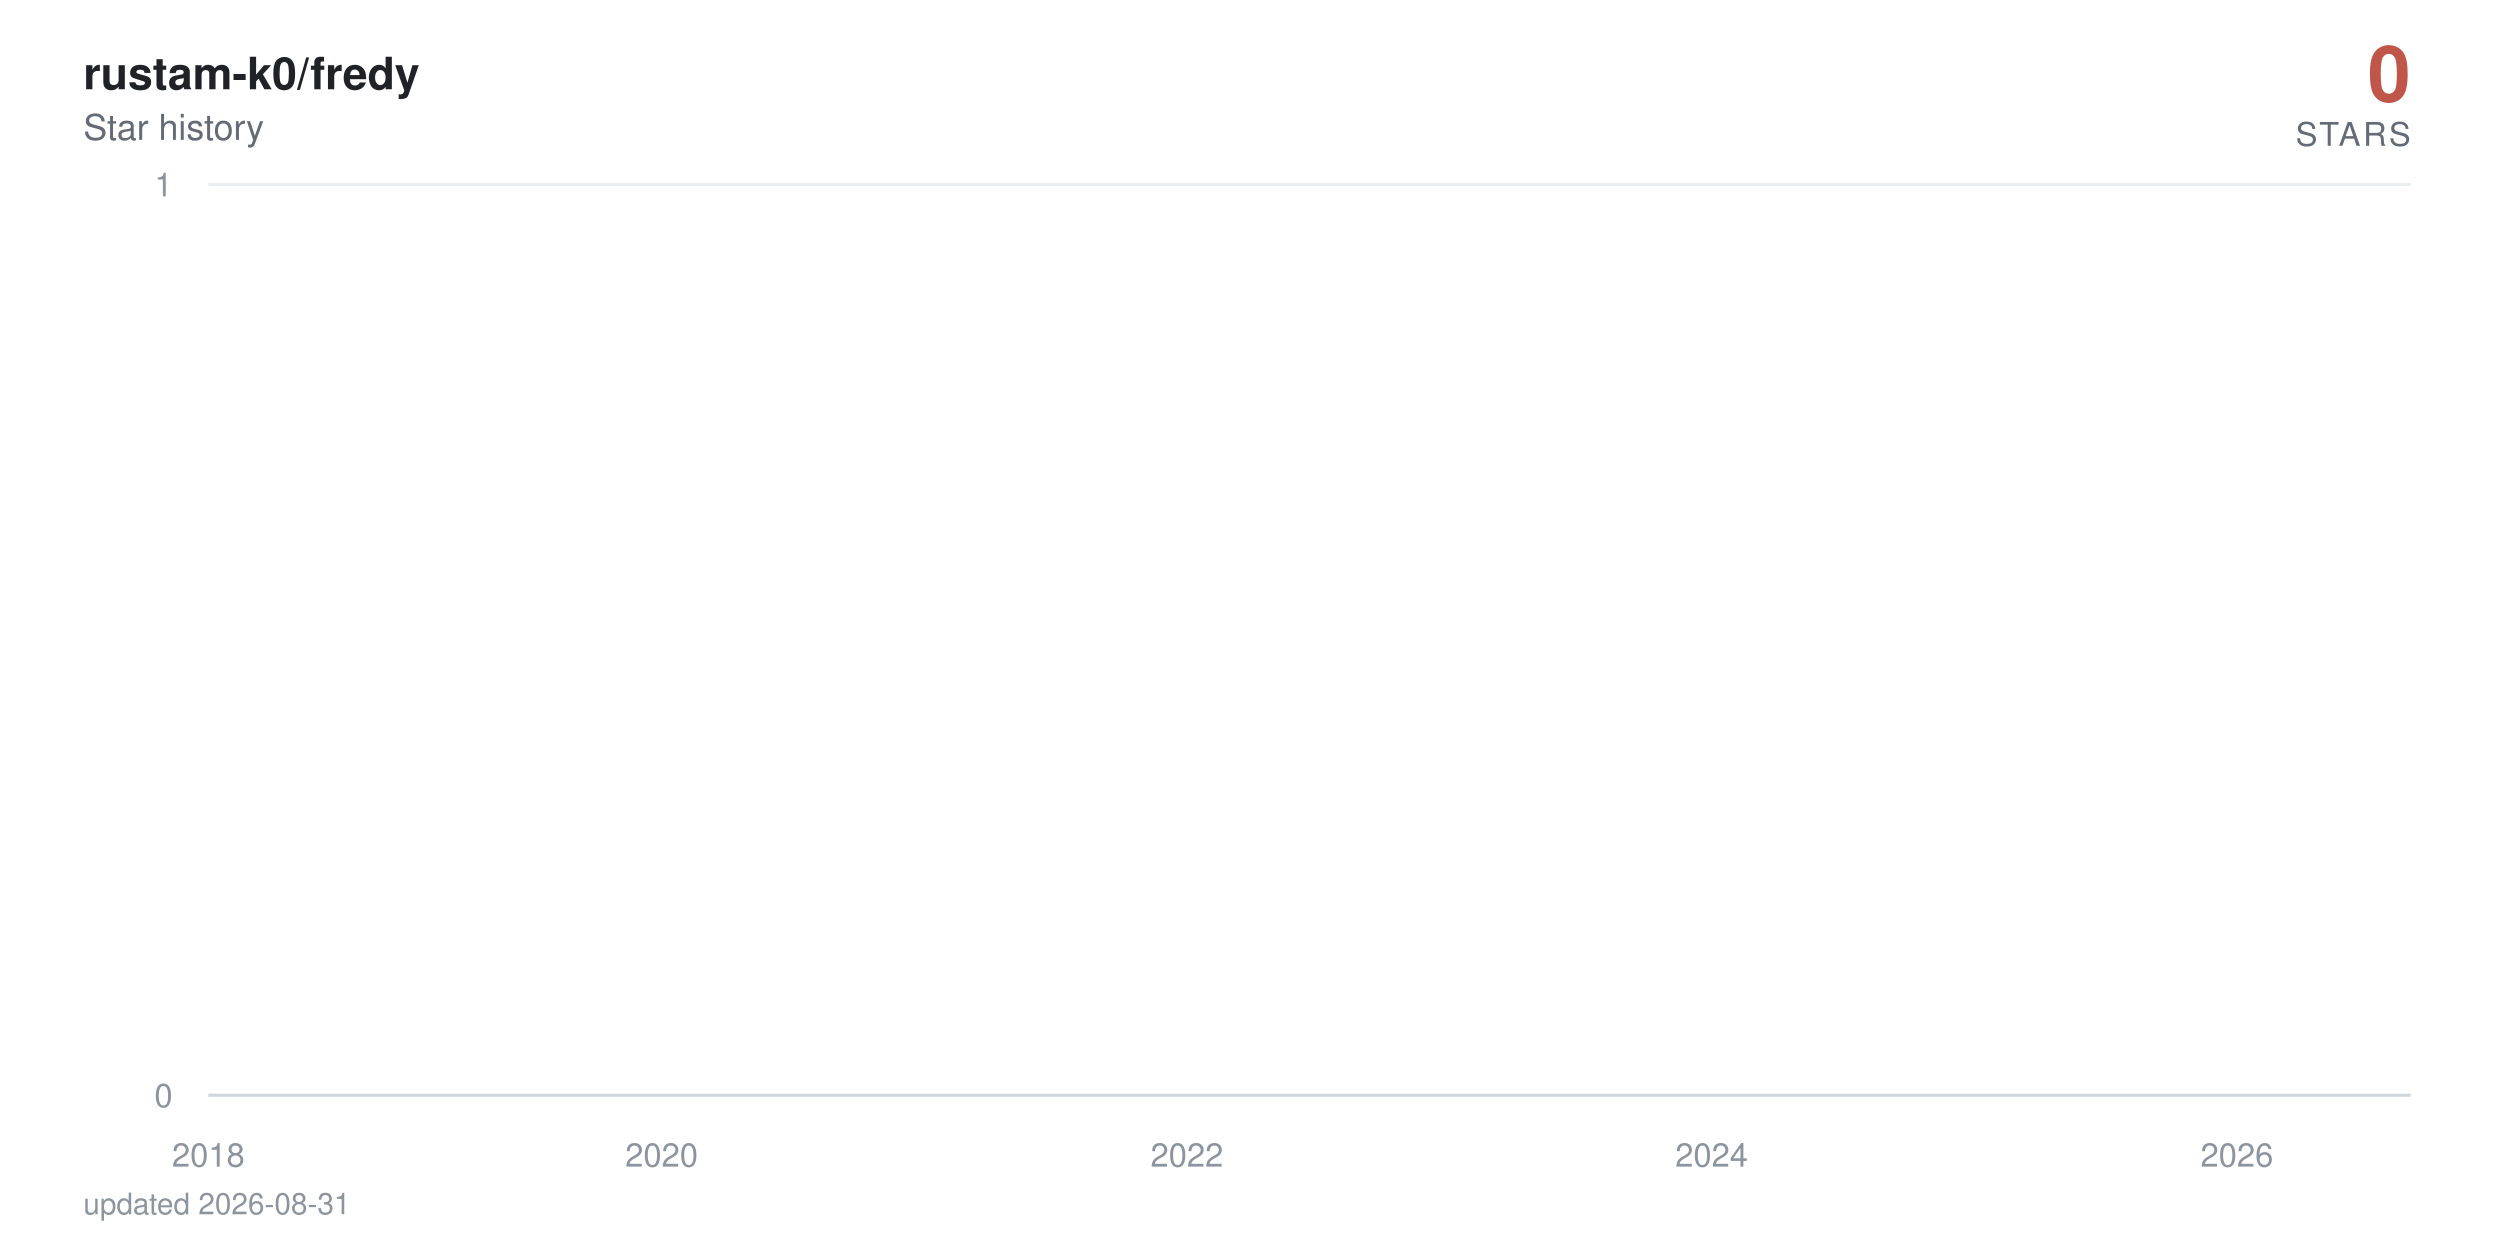
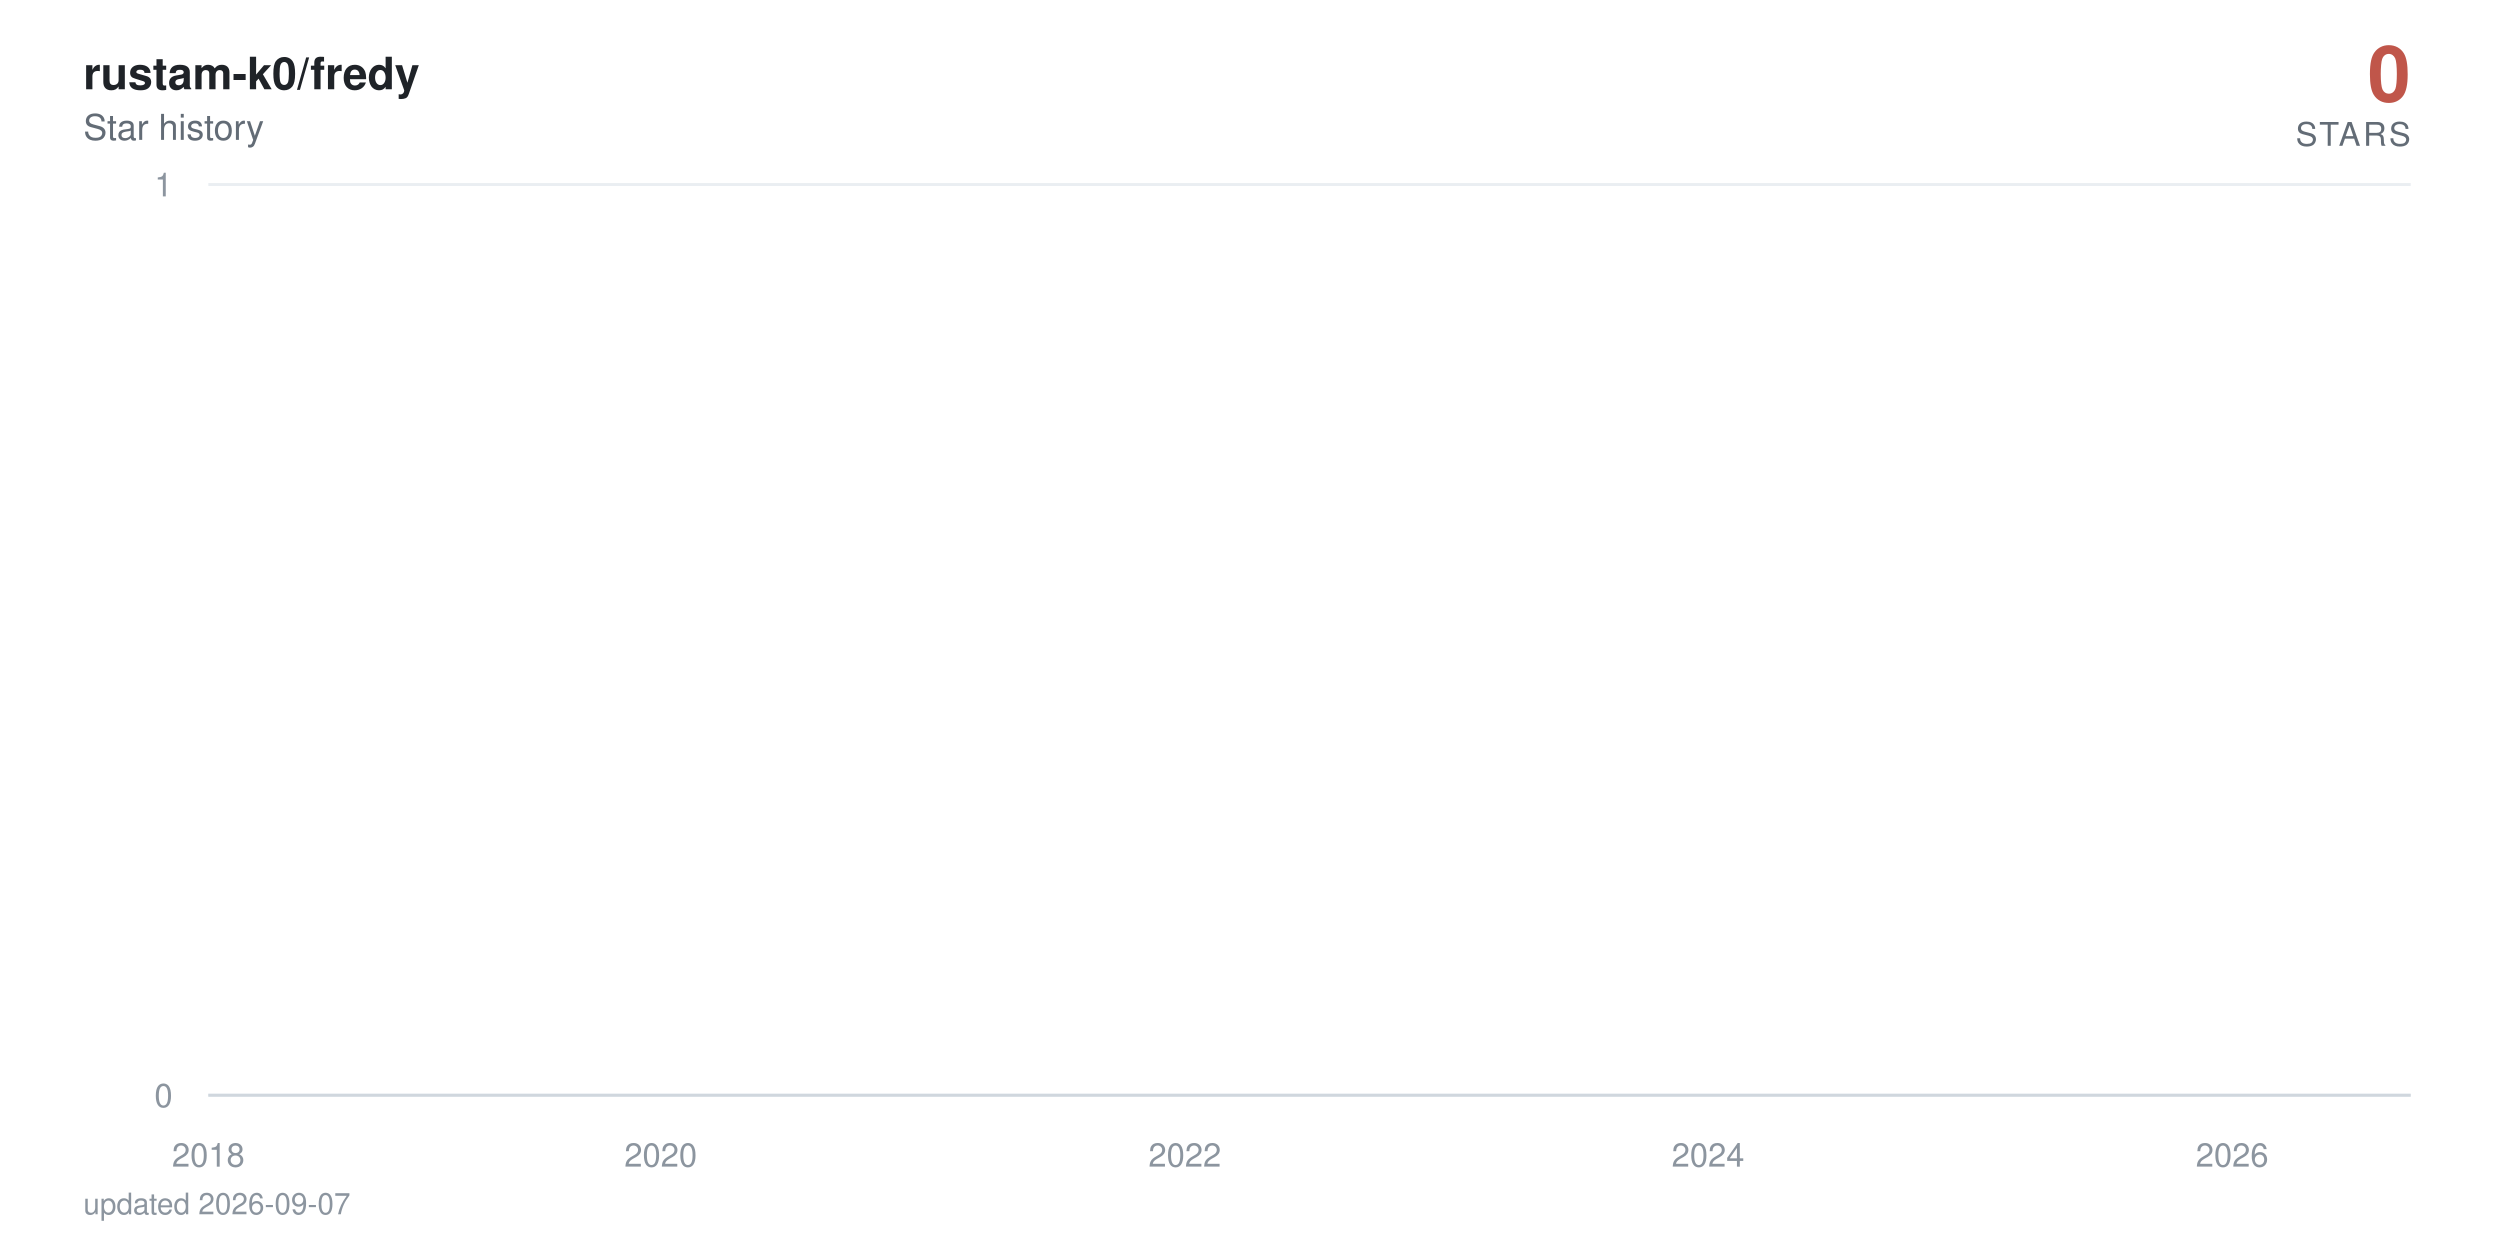
<svg xmlns="http://www.w3.org/2000/svg" viewBox="0 0 840 420" width="840" height="420" role="img" aria-label="rustam-k0/fredy star history: 0 stars">
  <defs>
    <linearGradient id="area" x1="0" y1="0" x2="0" y2="1">
      <stop offset="0%" stop-color="#c0564a" stop-opacity="0.38" />
      <stop offset="100%" stop-color="#c0564a" stop-opacity="0" />
    </linearGradient>
  </defs>
  <style>
    text { font-family: -apple-system, BlinkMacSystemFont, 'Segoe UI', Helvetica, Arial, sans-serif; }
    .tick { fill: #8c959f; font-size: 11px; }
    .title { fill: #1f2328; font-size: 15px; font-weight: 600; }
    .subtitle { fill: #636c76; font-size: 12px; }
    .total { fill: #c0564a; font-size: 26px; font-weight: 700; }
    .total-label { fill: #636c76; font-size: 11px; letter-spacing: 0.08em; }
    .milestone-label { fill: #636c76; font-size: 10px; font-weight: 600; }
    .footer { fill: #8c959f; font-size: 10px; }

-     .line { stroke-dasharray: 22881; stroke-dashoffset: 22881; animation: draw 2.4s cubic-bezier(0.22, 0.61, 0.36, 1) forwards; }
+     .line { stroke-dasharray: 22882; stroke-dashoffset: 22882; animation: draw 2.4s cubic-bezier(0.22, 0.61, 0.36, 1) forwards; }
    .fill { opacity: 0; animation: appear 1.4s ease-out 0.9s forwards; }
    .milestone { opacity: 0; animation: appear 0.6s ease-out 1.9s forwards; }
    .end { opacity: 0; animation: appear 0.5s ease-out 2.3s forwards; }
    .halo { transform-origin: 810px 368px; animation: pulse 2.8s ease-in-out 2.8s infinite; }

    @keyframes draw { to { stroke-dashoffset: 0; } }
    @keyframes appear { to { opacity: 1; } }
    @keyframes pulse { 0%, 100% { transform: scale(1); opacity: 0.22; } 50% { transform: scale(1.5); opacity: 0.05; } }

    @media (prefers-reduced-motion: reduce) {
      .line { stroke-dashoffset: 0; animation: none; }
      .fill, .milestone, .end { opacity: 1; animation: none; }
      .halo { animation: none; }
    }
  </style>
  <rect width="840" height="420" fill="#ffffff" />
  <text x="28" y="30" class="title">rustam-k0/fredy</text>
  <text x="28" y="47" class="subtitle">Star history</text>
  <text x="810" y="34" text-anchor="end" class="total">0</text>
  <text x="810" y="49" text-anchor="end" class="total-label">STARS</text>
  <line x1="70" y1="368" x2="810" y2="368" stroke="#eaeef2" stroke-width="1" />
  <text x="58" y="372" text-anchor="end" class="tick">0</text>
  <line x1="70" y1="62" x2="810" y2="62" stroke="#eaeef2" stroke-width="1" />
  <text x="58" y="66" text-anchor="end" class="tick">1</text>
  <line x1="70" y1="368" x2="810" y2="368" stroke="#d0d7de" stroke-width="1" />
  <text x="70" y="392" text-anchor="middle" class="tick">2018</text>
-   <text x="222.3" y="392" text-anchor="middle" class="tick">2020</text>
-   <text x="398.8" y="392" text-anchor="middle" class="tick">2022</text>
-   <text x="575.1" y="392" text-anchor="middle" class="tick">2024</text>
-   <text x="751.6" y="392" text-anchor="middle" class="tick">2026</text>
-   <path class="fill" d="M70,368 70,62 L71.7,-64.7 L90,-381.5 L90.3,-441.6 L90.5,-497.5 L198.9,-550 L218.5,-599.7 L221.6,-692 L222.6,-735.3 L226.5,-776.9 L226.9,-817.1 L233.7,-856 L237.3,-893.7 L258.3,-930.2 L265.6,-965.8 L268.5,-1000.5 L274.7,-1034.3 L288.3,-1067.3 L298.4,-1099.5 L313.4,-1131.1 L313.8,-1162 L325.4,-1192.3 L325.9,-1222 L330.8,-1251.2 L342.1,-1279.9 L342.6,-1308 L342.8,-1335.7 L346,-1363 L347.2,-1389.8 L349.3,-1416.3 L352,-1442.3 L364.6,-1468 L373.2,-1493.3 L374.2,-1567.3 L377.3,-1591.4 L382.2,-1615.1 L383.6,-1661.8 L383.9,-1684.7 L384.6,-1707.4 L385.3,-1752 L385.6,-1774 L388,-1795.7 L388.5,-1817.3 L390.6,-1838.6 L392.1,-1859.7 L392.6,-1880.6 L398.8,-1901.4 L400,-1921.9 L400.8,-1942.2 L401.5,-1962.4 L402,-1982.4 L402.5,-2002.3 L404.4,-2021.9 L405.1,-2060.8 L405.4,-2080 L405.6,-2099.1 L409.2,-2118 L409.5,-2136.7 L410.4,-2155.3 L411.1,-2173.8 L413.3,-2192.2 L414.5,-2210.4 L416.5,-2228.5 L419.1,-2246.5 L419.6,-2264.3 L422,-2282 L422.3,-2334.5 L425.9,-2351.8 L426.6,-2368.9 L428,-2386 L429,-2402.9 L429.3,-2419.8 L431.7,-2436.5 L433.1,-2453.2 L433.4,-2469.7 L435.8,-2486.2 L437.2,-2502.5 L438.7,-2535 L438.9,-2551.1 L440.4,-2567 L443.3,-2583 L445.4,-2598.8 L446.4,-2614.5 L447.4,-2630.2 L447.6,-2661.2 L448.1,-2676.7 L449.8,-2692 L450.5,-2707.3 L452,-2722.4 L452.2,-2737.6 L452.4,-2752.6 L453.2,-2767.6 L453.9,-2782.5 L455.6,-2812 L455.8,-2841.4 L456.3,-2855.9 L457,-2870.4 L457.3,-2899.2 L459.9,-2913.5 L460.2,-2927.7 L460.9,-2941.9 L465.7,-2970.1 L466.4,-2984.1 L468.9,-2998 L469.3,-3011.9 L469.8,-3025.7 L470.1,-3039.5 L472.5,-3053.2 L476.3,-3066.8 L477.1,-3080.4 L477.3,-3094 L478.8,-3107.5 L481.2,-3120.9 L482.1,-3134.3 L482.4,-3147.7 L482.6,-3161 L482.9,-3174.2 L484.1,-3187.4 L485.5,-3200.5 L487.9,-3213.6 L488.2,-3226.7 L489.9,-3239.7 L490.3,-3252.6 L494,-3265.5 L497.1,-3278.4 L497.6,-3291.2 L499.5,-3304 L499.8,-3316.7 L500,-3329.4 L500.5,-3342.1 L501.7,-3354.7 L502.4,-3367.2 L508.4,-3379.7 L509.9,-3392.2 L510.6,-3404.6 L512.1,-3417 L512.3,-3429.4 L512.8,-3441.7 L513.3,-3453.9 L513.5,-3466.2 L515.7,-3478.4 L516.9,-3490.5 L521.5,-3514.7 L530.9,-3526.7 L531.6,-3538.7 L537.4,-3550.7 L538.9,-3562.6 L544.2,-3574.5 L544.7,-3586.4 L546.8,-3598.2 L547.1,-3610 L548.8,-3621.8 L550,-3633.5 L551.7,-3645.2 L553.1,-3656.8 L558.9,-3668.4 L559.9,-3680 L564.5,-3691.5 L564.9,-3703.1 L574.6,-3714.5 L576.5,-3737.4 L576.8,-3748.8 L578.9,-3760.2 L579.2,-3771.5 L582.8,-3782.8 L583.1,-3794 L583.3,-3805.3 L585.2,-3816.5 L587.9,-3827.7 L588.6,-3838.8 L590.3,-3849.9 L594.4,-3861 L594.9,-3872.1 L596.1,-3883.1 L600.7,-3894.1 L601.4,-3916 L605,-3926.9 L606.7,-3948.7 L607.4,-3959.5 L611.8,-3970.3 L613.7,-3981.1 L616.9,-3991.8 L618.3,-4002.6 L620,-4013.3 L620.2,-4034.6 L620.7,-4045.2 L621,-4055.8 L621.2,-4066.4 L621.7,-4076.9 L621.9,-4087.4 L622.9,-4097.9 L623.9,-4108.4 L625.5,-4118.8 L626.5,-4129.3 L628.2,-4150 L628.7,-4160.4 L630.4,-4170.7 L632.3,-4181 L634.5,-4191.3 L635.2,-4201.6 L635.9,-4211.8 L638.1,-4222 L641,-4232.2 L643.2,-4242.4 L643.9,-4252.5 L644.1,-4262.6 L644.6,-4282.8 L645.3,-4292.9 L646.1,-4302.9 L646.5,-4312.9 L648,-4322.9 L650.4,-4332.9 L652.6,-4342.8 L653.5,-4352.7 L655.5,-4362.6 L660.3,-4372.5 L661.3,-4382.4 L662.2,-4392.2 L663.4,-4402.1 L663.9,-4421.7 L668.8,-4431.4 L670,-4441.2 L670.5,-4450.9 L675.5,-4460.6 L677.5,-4470.3 L678.2,-4480 L683,-4489.6 L683.2,-4499.2 L684.7,-4508.8 L685.9,-4528 L689.5,-4537.6 L690.2,-4547.1 L693.1,-4556.6 L694.4,-4575.6 L694.6,-4585 L694.8,-4594.5 L695.1,-4603.9 L695.8,-4632.1 L696,-4641.4 L696.3,-4660.1 L696.5,-4669.4 L697.2,-4678.7 L697.7,-4687.9 L698.9,-4697.2 L699.2,-4706.4 L699.4,-4715.7 L700.1,-4724.9 L701.6,-4734 L703.3,-4743.2 L703.8,-4752.4 L704.3,-4761.5 L705.2,-4779.7 L707.1,-4797.9 L708.4,-4806.9 L708.8,-4816 L709.3,-4825 L711.7,-4834 L712.5,-4843 L712.7,-4860.9 L715.4,-4869.9 L715.6,-4878.8 L717.3,-4887.7 L717.5,-4896.6 L717.8,-4905.5 L718.5,-4914.4 L718.7,-4923.2 L719.2,-4932.1 L719.5,-4940.9 L719.7,-4949.7 L720.4,-4967.3 L720.7,-4984.8 L720.9,-4993.6 L721.4,-5011 L721.6,-5028.4 L722.6,-5037 L722.8,-5054.3 L723.1,-5071.6 L723.8,-5080.2 L724,-5088.8 L724.3,-5097.3 L724.8,-5105.9 L725.5,-5173.9 L725.7,-5190.8 L726.2,-5216 L726.5,-5224.4 L727.7,-5232.7 L727.9,-5241.1 L728.2,-5257.7 L728.4,-5274.4 L728.6,-5282.7 L728.9,-5307.5 L729.1,-5315.7 L729.4,-5323.9 L729.8,-5332.1 L730.1,-5340.4 L732,-5348.6 L732.5,-5389.4 L732.7,-5397.5 L733,-5405.6 L733.2,-5413.7 L733.5,-5429.9 L734.2,-5446 L734.4,-5470.1 L734.7,-5486.1 L735.2,-5494.1 L735.6,-5510.1 L735.9,-5526 L736.1,-5533.9 L736.8,-5557.7 L737.3,-5581.3 L737.6,-5589.2 L738.1,-5597 L738.5,-5604.9 L739,-5620.5 L739.3,-5628.4 L739.5,-5636.2 L739.7,-5651.7 L740.5,-5659.5 L740.7,-5667.3 L740.9,-5675 L741.2,-5690.5 L741.4,-5698.2 L742.6,-5705.9 L743.4,-5713.6 L743.8,-5721.3 L744.1,-5729 L744.3,-5744.3 L744.6,-5767.3 L745.8,-5774.9 L746,-5782.5 L746.3,-5805.3 L746.5,-5820.5 L747,-5828 L748.2,-5835.6 L750.1,-5858.2 L750.6,-5865.7 L751.1,-5873.2 L751.3,-5895.7 L751.6,-5918 L751.8,-5947.8 L752.1,-5955.2 L752.5,-5992.1 L752.8,-6014.1 L753,-6028.8 L753.3,-6065.3 L754.2,-6072.6 L754.7,-6079.8 L755.2,-6087.1 L755.4,-6094.3 L755.7,-6101.6 L755.9,-6108.8 L756.2,-6130.4 L756.4,-6144.8 L756.6,-6152 L757.1,-6180.7 L757.6,-6187.8 L757.8,-6209.2 L758.1,-6216.3 L758.6,-6223.4 L758.8,-6237.6 L759.1,-6251.8 L759.3,-6258.9 L759.5,-6287.1 L759.8,-6329.1 L760,-6350.1 L760.3,-6364 L760.5,-6371 L760.7,-6377.9 L761,-6384.8 L761.2,-6405.6 L761.5,-6419.4 L761.7,-6433.2 L762,-6446.9 L762.4,-6460.7 L762.7,-6488 L763.2,-6501.7 L763.4,-6508.5 L763.6,-6522.1 L763.9,-6528.9 L764.1,-6549.2 L764.6,-6556 L764.9,-6562.7 L765.1,-6569.5 L765.8,-6583 L766.1,-6603.2 L766.3,-6609.9 L766.5,-6623.3 L766.8,-6636.7 L767,-6643.3 L767.3,-6656.7 L767.5,-6703.2 L767.7,-6723 L768,-6729.6 L768.2,-6736.2 L768.5,-6756 L768.7,-6762.5 L769,-6769.1 L769.4,-6775.6 L769.9,-6795.3 L770.2,-6814.9 L770.4,-6834.4 L770.9,-6853.9 L771.1,-6866.8 L771.4,-6873.3 L771.6,-6892.7 L771.9,-6899.1 L772.3,-6912 L772.6,-6931.2 L772.8,-6950.5 L773.1,-6956.9 L773.3,-6982.4 L773.5,-6988.7 L774,-6995.1 L774.3,-7001.5 L774.5,-7007.8 L774.8,-7014.2 L775.2,-7020.5 L775.5,-7039.5 L775.7,-7045.8 L776,-7052.1 L776.2,-7058.4 L776.7,-7064.7 L777.6,-7071 L777.9,-7083.6 L778.6,-7114.9 L778.9,-7133.7 L779.3,-7146.2 L779.6,-7152.4 L780.3,-7158.6 L780.5,-7164.8 L781,-7177.2 L781.3,-7189.6 L781.5,-7195.8 L781.8,-7202 L782,-7226.7 L783,-7232.9 L783.2,-7245.2 L783.7,-7257.5 L783.9,-7263.6 L784.2,-7269.8 L784.9,-7275.9 L785.4,-7282 L785.6,-7294.2 L785.9,-7306.4 L786.1,-7312.5 L786.3,-7318.6 L786.6,-7324.7 L786.8,-7330.8 L787.1,-7336.9 L787.3,-7343 L787.5,-7349 L787.8,-8194.5 L788,-9361.6 L788.3,-9557 L788.5,-9706.8 L788.8,-9776.3 L789,-9840.7 L789.2,-9854.4 L789.5,-9881.9 L789.7,-9909.2 L790,-9936.5 L790.2,-9959.2 L790.7,-9968.3 L790.9,-9981.9 L791.2,-10013.5 L791.4,-10121.2 L791.7,-10143.4 L791.9,-10179 L792.1,-10183.5 L792.4,-10187.9 L792.6,-10210 L792.9,-10223.3 L793.1,-10241 L793.3,-10263 L793.8,-10285 L794.1,-10293.8 L794.3,-10302.6 L794.5,-10311.4 L794.8,-10337.6 L795,-10350.7 L795.3,-10363.8 L795.5,-10368.2 L795.8,-10385.6 L796,-10394.3 L796.2,-10407.4 L796.5,-10442.1 L796.7,-10450.7 L797,-10459.4 L797.2,-10468 L797.4,-10472.3 L797.9,-10481 L798.4,-10493.9 L798.7,-10502.5 L799.1,-10506.8 L799.4,-10519.8 L799.6,-10524.1 L799.9,-10541.2 L800.1,-10549.8 L800.3,-10562.7 L800.6,-10571.2 L800.8,-10584.1 L801.1,-10588.3 L801.3,-10626.7 L801.5,-10866.8 L801.8,-10949.9 L802,-10966.4 L802.3,-10991.2 L802.5,-11003.5 L802.8,-11020 L803,-11036.4 L803.2,-11044.6 L803.7,-11048.7 L804,-11052.8 L804.2,-11056.9 L804.4,-11069.2 L804.7,-11081.5 L804.9,-11085.6 L805.2,-11101.9 L805.4,-11106 L805.7,-11130.4 L805.9,-11134.5 L806.1,-11146.7 L806.4,-11154.8 L806.6,-11154.8 L808.3,368 L810,368 L810,368 Z" fill="url(#area)" />
-   <path class="line" d="M70,62 L71.7,-64.7 L90,-381.5 L90.3,-441.6 L90.5,-497.5 L198.9,-550 L218.5,-599.7 L221.6,-692 L222.6,-735.3 L226.5,-776.9 L226.9,-817.1 L233.7,-856 L237.3,-893.7 L258.3,-930.2 L265.6,-965.8 L268.5,-1000.5 L274.7,-1034.3 L288.3,-1067.3 L298.4,-1099.5 L313.4,-1131.1 L313.8,-1162 L325.4,-1192.3 L325.9,-1222 L330.8,-1251.2 L342.1,-1279.9 L342.6,-1308 L342.8,-1335.7 L346,-1363 L347.2,-1389.8 L349.3,-1416.3 L352,-1442.3 L364.6,-1468 L373.2,-1493.3 L374.2,-1567.3 L377.3,-1591.4 L382.2,-1615.1 L383.6,-1661.8 L383.9,-1684.7 L384.6,-1707.4 L385.3,-1752 L385.6,-1774 L388,-1795.7 L388.5,-1817.3 L390.6,-1838.6 L392.1,-1859.7 L392.6,-1880.6 L398.8,-1901.4 L400,-1921.9 L400.8,-1942.2 L401.5,-1962.4 L402,-1982.4 L402.5,-2002.3 L404.4,-2021.9 L405.1,-2060.8 L405.4,-2080 L405.6,-2099.1 L409.2,-2118 L409.5,-2136.7 L410.4,-2155.3 L411.1,-2173.8 L413.3,-2192.2 L414.5,-2210.4 L416.5,-2228.5 L419.1,-2246.5 L419.6,-2264.3 L422,-2282 L422.3,-2334.5 L425.9,-2351.8 L426.6,-2368.9 L428,-2386 L429,-2402.9 L429.3,-2419.8 L431.7,-2436.5 L433.1,-2453.2 L433.4,-2469.7 L435.8,-2486.2 L437.2,-2502.5 L438.7,-2535 L438.9,-2551.1 L440.4,-2567 L443.3,-2583 L445.4,-2598.8 L446.4,-2614.5 L447.4,-2630.2 L447.6,-2661.2 L448.1,-2676.7 L449.8,-2692 L450.5,-2707.3 L452,-2722.4 L452.2,-2737.6 L452.4,-2752.6 L453.2,-2767.6 L453.9,-2782.5 L455.6,-2812 L455.8,-2841.4 L456.3,-2855.9 L457,-2870.4 L457.3,-2899.2 L459.9,-2913.5 L460.2,-2927.7 L460.9,-2941.9 L465.7,-2970.1 L466.4,-2984.1 L468.9,-2998 L469.3,-3011.9 L469.8,-3025.7 L470.1,-3039.5 L472.5,-3053.2 L476.3,-3066.8 L477.1,-3080.4 L477.3,-3094 L478.8,-3107.5 L481.2,-3120.9 L482.1,-3134.3 L482.4,-3147.7 L482.6,-3161 L482.9,-3174.2 L484.1,-3187.4 L485.5,-3200.5 L487.9,-3213.6 L488.2,-3226.7 L489.9,-3239.7 L490.3,-3252.6 L494,-3265.5 L497.1,-3278.4 L497.6,-3291.2 L499.5,-3304 L499.8,-3316.7 L500,-3329.4 L500.5,-3342.1 L501.7,-3354.7 L502.4,-3367.2 L508.4,-3379.7 L509.9,-3392.2 L510.6,-3404.6 L512.1,-3417 L512.3,-3429.4 L512.8,-3441.7 L513.3,-3453.9 L513.5,-3466.2 L515.7,-3478.4 L516.9,-3490.5 L521.5,-3514.7 L530.9,-3526.7 L531.6,-3538.7 L537.4,-3550.7 L538.9,-3562.6 L544.2,-3574.5 L544.7,-3586.4 L546.8,-3598.2 L547.1,-3610 L548.8,-3621.8 L550,-3633.5 L551.7,-3645.2 L553.1,-3656.8 L558.9,-3668.4 L559.9,-3680 L564.5,-3691.5 L564.9,-3703.1 L574.6,-3714.5 L576.5,-3737.4 L576.8,-3748.8 L578.9,-3760.2 L579.2,-3771.5 L582.8,-3782.8 L583.1,-3794 L583.3,-3805.3 L585.2,-3816.5 L587.9,-3827.7 L588.6,-3838.8 L590.3,-3849.9 L594.4,-3861 L594.9,-3872.1 L596.1,-3883.1 L600.7,-3894.1 L601.4,-3916 L605,-3926.9 L606.7,-3948.7 L607.4,-3959.5 L611.8,-3970.3 L613.7,-3981.1 L616.9,-3991.8 L618.3,-4002.6 L620,-4013.3 L620.2,-4034.6 L620.7,-4045.2 L621,-4055.8 L621.2,-4066.4 L621.7,-4076.9 L621.9,-4087.4 L622.9,-4097.9 L623.9,-4108.4 L625.5,-4118.8 L626.5,-4129.3 L628.2,-4150 L628.7,-4160.4 L630.4,-4170.7 L632.3,-4181 L634.5,-4191.3 L635.2,-4201.6 L635.9,-4211.8 L638.1,-4222 L641,-4232.2 L643.2,-4242.4 L643.9,-4252.5 L644.1,-4262.6 L644.6,-4282.8 L645.3,-4292.9 L646.1,-4302.9 L646.5,-4312.9 L648,-4322.9 L650.4,-4332.9 L652.6,-4342.8 L653.5,-4352.7 L655.5,-4362.6 L660.3,-4372.5 L661.3,-4382.4 L662.2,-4392.2 L663.4,-4402.1 L663.9,-4421.7 L668.8,-4431.4 L670,-4441.2 L670.5,-4450.9 L675.5,-4460.6 L677.5,-4470.3 L678.2,-4480 L683,-4489.6 L683.2,-4499.2 L684.7,-4508.8 L685.9,-4528 L689.5,-4537.6 L690.2,-4547.1 L693.1,-4556.6 L694.4,-4575.6 L694.6,-4585 L694.8,-4594.5 L695.1,-4603.9 L695.8,-4632.1 L696,-4641.4 L696.3,-4660.1 L696.5,-4669.4 L697.2,-4678.7 L697.7,-4687.9 L698.9,-4697.2 L699.2,-4706.4 L699.4,-4715.7 L700.1,-4724.9 L701.6,-4734 L703.3,-4743.2 L703.8,-4752.4 L704.3,-4761.5 L705.2,-4779.7 L707.1,-4797.9 L708.4,-4806.9 L708.8,-4816 L709.3,-4825 L711.7,-4834 L712.5,-4843 L712.7,-4860.9 L715.4,-4869.9 L715.6,-4878.8 L717.3,-4887.7 L717.5,-4896.6 L717.8,-4905.5 L718.5,-4914.4 L718.7,-4923.2 L719.2,-4932.1 L719.5,-4940.9 L719.7,-4949.7 L720.4,-4967.3 L720.7,-4984.8 L720.9,-4993.6 L721.4,-5011 L721.6,-5028.4 L722.6,-5037 L722.8,-5054.3 L723.1,-5071.6 L723.8,-5080.2 L724,-5088.8 L724.3,-5097.3 L724.8,-5105.9 L725.5,-5173.9 L725.7,-5190.8 L726.2,-5216 L726.5,-5224.4 L727.7,-5232.7 L727.9,-5241.1 L728.2,-5257.7 L728.4,-5274.4 L728.6,-5282.7 L728.9,-5307.5 L729.1,-5315.7 L729.4,-5323.9 L729.8,-5332.1 L730.1,-5340.4 L732,-5348.6 L732.5,-5389.4 L732.7,-5397.5 L733,-5405.6 L733.2,-5413.7 L733.5,-5429.9 L734.2,-5446 L734.4,-5470.1 L734.7,-5486.1 L735.2,-5494.1 L735.6,-5510.1 L735.9,-5526 L736.1,-5533.9 L736.8,-5557.7 L737.3,-5581.3 L737.6,-5589.2 L738.1,-5597 L738.5,-5604.9 L739,-5620.5 L739.3,-5628.4 L739.5,-5636.2 L739.7,-5651.7 L740.5,-5659.5 L740.7,-5667.3 L740.9,-5675 L741.2,-5690.5 L741.4,-5698.2 L742.6,-5705.9 L743.4,-5713.6 L743.8,-5721.3 L744.1,-5729 L744.3,-5744.3 L744.6,-5767.3 L745.8,-5774.9 L746,-5782.5 L746.3,-5805.3 L746.5,-5820.5 L747,-5828 L748.2,-5835.6 L750.1,-5858.2 L750.6,-5865.7 L751.1,-5873.2 L751.3,-5895.7 L751.6,-5918 L751.8,-5947.8 L752.1,-5955.2 L752.5,-5992.1 L752.8,-6014.1 L753,-6028.8 L753.3,-6065.3 L754.2,-6072.6 L754.7,-6079.8 L755.2,-6087.1 L755.4,-6094.3 L755.7,-6101.6 L755.9,-6108.8 L756.2,-6130.4 L756.4,-6144.8 L756.6,-6152 L757.1,-6180.7 L757.6,-6187.8 L757.8,-6209.2 L758.1,-6216.3 L758.6,-6223.4 L758.8,-6237.6 L759.1,-6251.8 L759.3,-6258.9 L759.5,-6287.1 L759.8,-6329.1 L760,-6350.1 L760.3,-6364 L760.5,-6371 L760.7,-6377.9 L761,-6384.8 L761.2,-6405.6 L761.5,-6419.4 L761.7,-6433.2 L762,-6446.9 L762.4,-6460.7 L762.7,-6488 L763.2,-6501.7 L763.4,-6508.5 L763.6,-6522.1 L763.9,-6528.9 L764.1,-6549.2 L764.6,-6556 L764.9,-6562.7 L765.1,-6569.5 L765.8,-6583 L766.1,-6603.2 L766.3,-6609.9 L766.5,-6623.3 L766.8,-6636.7 L767,-6643.3 L767.3,-6656.7 L767.5,-6703.2 L767.7,-6723 L768,-6729.6 L768.2,-6736.2 L768.5,-6756 L768.7,-6762.5 L769,-6769.1 L769.4,-6775.6 L769.9,-6795.3 L770.2,-6814.9 L770.4,-6834.4 L770.9,-6853.9 L771.1,-6866.8 L771.4,-6873.3 L771.6,-6892.7 L771.9,-6899.1 L772.3,-6912 L772.6,-6931.2 L772.8,-6950.5 L773.1,-6956.9 L773.3,-6982.4 L773.5,-6988.7 L774,-6995.1 L774.3,-7001.5 L774.5,-7007.8 L774.8,-7014.2 L775.2,-7020.5 L775.5,-7039.5 L775.7,-7045.8 L776,-7052.1 L776.2,-7058.4 L776.7,-7064.7 L777.6,-7071 L777.9,-7083.6 L778.6,-7114.9 L778.9,-7133.7 L779.3,-7146.2 L779.6,-7152.4 L780.3,-7158.6 L780.5,-7164.8 L781,-7177.2 L781.3,-7189.6 L781.5,-7195.8 L781.8,-7202 L782,-7226.7 L783,-7232.9 L783.2,-7245.2 L783.7,-7257.5 L783.9,-7263.6 L784.2,-7269.8 L784.9,-7275.9 L785.4,-7282 L785.6,-7294.2 L785.9,-7306.4 L786.1,-7312.5 L786.3,-7318.6 L786.6,-7324.7 L786.8,-7330.8 L787.1,-7336.9 L787.3,-7343 L787.5,-7349 L787.8,-8194.5 L788,-9361.6 L788.3,-9557 L788.5,-9706.8 L788.8,-9776.3 L789,-9840.7 L789.2,-9854.4 L789.5,-9881.9 L789.7,-9909.2 L790,-9936.5 L790.2,-9959.2 L790.7,-9968.3 L790.9,-9981.9 L791.2,-10013.5 L791.4,-10121.2 L791.7,-10143.4 L791.9,-10179 L792.1,-10183.5 L792.4,-10187.9 L792.6,-10210 L792.9,-10223.3 L793.1,-10241 L793.3,-10263 L793.8,-10285 L794.1,-10293.8 L794.3,-10302.6 L794.5,-10311.4 L794.8,-10337.6 L795,-10350.7 L795.3,-10363.8 L795.5,-10368.2 L795.8,-10385.6 L796,-10394.3 L796.2,-10407.4 L796.5,-10442.1 L796.7,-10450.7 L797,-10459.4 L797.2,-10468 L797.4,-10472.3 L797.9,-10481 L798.4,-10493.9 L798.7,-10502.5 L799.1,-10506.8 L799.4,-10519.8 L799.6,-10524.1 L799.9,-10541.2 L800.1,-10549.8 L800.3,-10562.7 L800.6,-10571.2 L800.8,-10584.1 L801.1,-10588.3 L801.3,-10626.7 L801.5,-10866.8 L801.8,-10949.9 L802,-10966.4 L802.3,-10991.2 L802.5,-11003.5 L802.8,-11020 L803,-11036.4 L803.2,-11044.6 L803.7,-11048.7 L804,-11052.8 L804.2,-11056.9 L804.4,-11069.2 L804.7,-11081.5 L804.9,-11085.6 L805.2,-11101.9 L805.4,-11106 L805.7,-11130.4 L805.9,-11134.5 L806.1,-11146.7 L806.4,-11154.8 L806.6,-11154.8 L808.3,368 L810,368" fill="none" stroke="#c0564a" stroke-width="2.5" stroke-linecap="round" stroke-linejoin="round" />
+   <text x="222" y="392" text-anchor="middle" class="tick">2020</text>
+   <text x="398.1" y="392" text-anchor="middle" class="tick">2022</text>
+   <text x="573.9" y="392" text-anchor="middle" class="tick">2024</text>
+   <text x="750" y="392" text-anchor="middle" class="tick">2026</text>
+   <path class="fill" d="M70,368 70,62 L71.7,-64.7 L90,-381.5 L90.2,-441.6 L90.5,-497.5 L198.6,-550 L218.1,-599.7 L221.3,-692 L222.2,-735.3 L226.1,-776.9 L226.6,-817.1 L233.3,-856 L236.9,-893.7 L257.9,-930.2 L265.1,-965.8 L268,-1000.5 L274.3,-1034.3 L287.8,-1067.3 L297.9,-1099.5 L312.8,-1131.1 L313.3,-1162 L324.9,-1192.3 L325.3,-1222 L330.2,-1251.2 L341.5,-1279.9 L342,-1308 L342.2,-1335.7 L345.3,-1363 L346.5,-1389.8 L348.7,-1416.3 L351.4,-1442.3 L363.9,-1468 L372.6,-1493.3 L373.5,-1567.3 L376.6,-1591.4 L381.5,-1615.1 L382.9,-1661.8 L383.2,-1684.7 L383.9,-1707.4 L384.6,-1752 L384.8,-1774 L387.2,-1795.7 L387.7,-1817.3 L389.9,-1838.6 L391.3,-1859.7 L391.8,-1880.6 L398.1,-1901.4 L399.3,-1921.9 L400,-1942.2 L400.7,-1962.4 L401.2,-1982.4 L401.7,-2002.3 L403.6,-2021.9 L404.3,-2060.8 L404.6,-2080 L404.8,-2099.1 L408.4,-2118 L408.7,-2136.7 L409.6,-2155.3 L410.4,-2173.8 L412.5,-2192.2 L413.7,-2210.4 L415.7,-2228.5 L418.3,-2246.5 L418.8,-2264.3 L421.2,-2282 L421.5,-2334.5 L425.1,-2351.8 L425.8,-2368.9 L427.2,-2386 L428.2,-2402.9 L428.4,-2419.8 L430.8,-2436.5 L432.3,-2453.2 L432.5,-2469.7 L434.9,-2486.2 L436.4,-2502.5 L437.8,-2535 L438.1,-2551.1 L439.5,-2567 L442.4,-2583 L444.6,-2598.8 L445.5,-2614.5 L446.5,-2630.2 L446.7,-2661.2 L447.2,-2676.7 L448.9,-2692 L449.6,-2707.3 L451.1,-2722.4 L451.3,-2737.6 L451.6,-2752.6 L452.3,-2767.6 L453,-2782.5 L454.7,-2812 L454.9,-2841.4 L455.4,-2855.9 L456.1,-2870.4 L456.4,-2899.2 L459,-2913.5 L459.3,-2927.7 L460,-2941.9 L464.8,-2970.1 L465.5,-2984.1 L467.9,-2998 L468.4,-3011.9 L468.9,-3025.7 L469.1,-3039.5 L471.6,-3053.2 L475.4,-3066.8 L476.1,-3080.4 L476.4,-3094 L477.8,-3107.5 L480.2,-3120.9 L481.2,-3134.3 L481.4,-3147.7 L481.7,-3161 L481.9,-3174.2 L483.1,-3187.4 L484.6,-3200.5 L487,-3213.6 L487.2,-3226.7 L488.9,-3239.7 L489.4,-3252.6 L493,-3265.5 L496.1,-3278.4 L496.6,-3291.2 L498.5,-3304 L498.8,-3316.7 L499,-3329.4 L499.5,-3342.1 L500.7,-3354.7 L501.4,-3367.2 L507.4,-3379.7 L508.9,-3392.2 L509.6,-3404.6 L511.1,-3417 L511.3,-3429.4 L511.8,-3441.7 L512.3,-3453.9 L512.5,-3466.2 L514.7,-3478.4 L515.9,-3490.5 L520.5,-3514.7 L529.9,-3526.7 L530.6,-3538.7 L536.4,-3550.7 L537.8,-3562.6 L543.1,-3574.5 L543.6,-3586.4 L545.7,-3598.2 L546,-3610 L547.7,-3621.8 L548.9,-3633.5 L550.6,-3645.2 L552,-3656.8 L557.8,-3668.4 L558.8,-3680 L563.3,-3691.5 L563.8,-3703.1 L573.5,-3714.5 L575.4,-3737.4 L575.6,-3748.8 L577.8,-3760.2 L578,-3771.5 L581.6,-3782.8 L581.9,-3794 L582.1,-3805.3 L584,-3816.5 L586.7,-3827.7 L587.4,-3838.8 L589.1,-3849.9 L593.2,-3861 L593.7,-3872.1 L594.9,-3883.1 L599.5,-3894.1 L600.2,-3916 L603.8,-3926.9 L605.5,-3948.7 L606.2,-3959.5 L610.5,-3970.3 L612.5,-3981.1 L615.6,-3991.8 L617.1,-4002.6 L618.7,-4013.3 L619,-4034.6 L619.5,-4045.2 L619.7,-4055.8 L619.9,-4066.4 L620.4,-4076.9 L620.7,-4087.4 L621.6,-4097.9 L622.6,-4108.4 L624.3,-4118.8 L625.2,-4129.3 L626.9,-4150 L627.4,-4160.4 L629.1,-4170.7 L631,-4181 L633.2,-4191.3 L633.9,-4201.6 L634.6,-4211.8 L636.8,-4222 L639.7,-4232.2 L641.9,-4242.4 L642.6,-4252.5 L642.8,-4262.6 L643.3,-4282.8 L644,-4292.9 L644.8,-4302.9 L645.2,-4312.9 L646.7,-4322.9 L649.1,-4332.9 L651.3,-4342.8 L652.2,-4352.7 L654.1,-4362.6 L659,-4372.5 L659.9,-4382.4 L660.9,-4392.2 L662.1,-4402.1 L662.6,-4421.7 L667.4,-4431.4 L668.6,-4441.2 L669.1,-4450.9 L674.1,-4460.6 L676.1,-4470.3 L676.8,-4480 L681.6,-4489.6 L681.8,-4499.2 L683.3,-4508.8 L684.5,-4528 L688.1,-4537.6 L688.8,-4547.1 L691.7,-4556.6 L692.9,-4575.6 L693.2,-4585 L693.4,-4594.5 L693.7,-4603.9 L694.4,-4632.1 L694.6,-4641.4 L694.9,-4660.1 L695.1,-4669.4 L695.8,-4678.7 L696.3,-4687.9 L697.5,-4697.2 L697.7,-4706.4 L698,-4715.7 L698.7,-4724.9 L700.2,-4734 L701.8,-4743.2 L702.3,-4752.4 L702.8,-4761.5 L703.8,-4779.7 L705.7,-4797.9 L706.9,-4806.9 L707.4,-4816 L707.9,-4825 L710.3,-4834 L711,-4843 L711.2,-4860.9 L713.9,-4869.9 L714.1,-4878.8 L715.8,-4887.7 L716.1,-4896.6 L716.3,-4905.5 L717,-4914.4 L717.3,-4923.2 L717.7,-4932.1 L718,-4940.9 L718.2,-4949.7 L718.9,-4967.3 L719.2,-4984.8 L719.4,-4993.6 L719.9,-5011 L720.1,-5028.4 L721.1,-5037 L721.4,-5054.3 L721.6,-5071.6 L722.3,-5080.2 L722.6,-5088.8 L722.8,-5097.3 L723.3,-5105.9 L724,-5173.9 L724.2,-5190.8 L724.7,-5216 L725,-5224.4 L726.2,-5232.7 L726.4,-5241.1 L726.7,-5257.7 L726.9,-5274.4 L727.1,-5282.7 L727.4,-5307.5 L727.6,-5315.7 L727.9,-5323.9 L728.3,-5332.1 L728.6,-5340.4 L730.5,-5348.6 L731,-5389.4 L731.2,-5397.5 L731.5,-5405.6 L731.7,-5413.7 L732,-5429.9 L732.7,-5446 L732.9,-5470.1 L733.2,-5486.1 L733.6,-5494.1 L734.1,-5510.1 L734.4,-5526 L734.6,-5533.9 L735.3,-5557.7 L735.8,-5581.3 L736,-5589.2 L736.5,-5597 L737,-5604.9 L737.5,-5620.5 L737.7,-5628.4 L738,-5636.2 L738.2,-5651.7 L738.9,-5659.5 L739.2,-5667.3 L739.4,-5675 L739.7,-5690.5 L739.9,-5698.2 L741.1,-5705.9 L741.8,-5713.6 L742.3,-5721.3 L742.6,-5729 L742.8,-5744.3 L743,-5767.3 L744.2,-5774.9 L744.5,-5782.5 L744.7,-5805.3 L745,-5820.5 L745.4,-5828 L746.6,-5835.6 L748.6,-5858.2 L749.1,-5865.7 L749.5,-5873.2 L749.8,-5895.7 L750,-5918 L750.3,-5947.8 L750.5,-5955.2 L751,-5992.1 L751.2,-6014.1 L751.5,-6028.8 L751.7,-6065.3 L752.7,-6072.6 L753.2,-6079.8 L753.6,-6087.1 L753.9,-6094.3 L754.1,-6101.6 L754.4,-6108.8 L754.6,-6130.4 L754.8,-6144.8 L755.1,-6152 L755.6,-6180.7 L756,-6187.8 L756.3,-6209.2 L756.5,-6216.3 L757,-6223.4 L757.2,-6237.6 L757.5,-6251.8 L757.7,-6258.9 L758,-6287.1 L758.2,-6329.1 L758.5,-6350.1 L758.7,-6364 L758.9,-6371 L759.2,-6377.9 L759.4,-6384.8 L759.7,-6405.6 L759.9,-6419.4 L760.1,-6433.2 L760.4,-6446.9 L760.9,-6460.7 L761.1,-6488 L761.6,-6501.7 L761.8,-6508.5 L762.1,-6522.1 L762.3,-6528.9 L762.5,-6549.2 L763,-6556 L763.3,-6562.7 L763.5,-6569.5 L764.2,-6583 L764.5,-6603.2 L764.7,-6609.9 L765,-6623.3 L765.2,-6636.7 L765.4,-6643.3 L765.7,-6656.7 L765.9,-6703.2 L766.2,-6723 L766.4,-6729.6 L766.6,-6736.2 L766.9,-6756 L767.1,-6762.5 L767.4,-6769.1 L767.8,-6775.6 L768.3,-6795.3 L768.6,-6814.9 L768.8,-6834.4 L769.3,-6853.9 L769.5,-6866.8 L769.8,-6873.3 L770,-6892.7 L770.3,-6899.1 L770.7,-6912 L771,-6931.2 L771.2,-6950.5 L771.5,-6956.9 L771.7,-6982.4 L771.9,-6988.7 L772.4,-6995.1 L772.7,-7001.5 L772.9,-7007.8 L773.1,-7014.2 L773.6,-7020.5 L773.9,-7039.5 L774.1,-7045.8 L774.3,-7052.1 L774.6,-7058.4 L775.1,-7064.7 L776,-7071 L776.3,-7083.6 L777,-7114.9 L777.2,-7133.7 L777.7,-7146.2 L778,-7152.4 L778.7,-7158.6 L778.9,-7164.8 L779.4,-7177.2 L779.6,-7189.6 L779.9,-7195.8 L780.1,-7202 L780.4,-7226.7 L781.3,-7232.9 L781.6,-7245.2 L782.1,-7257.5 L782.3,-7263.6 L782.5,-7269.8 L783.3,-7275.9 L783.7,-7282 L784,-7294.2 L784.2,-7306.4 L784.5,-7312.5 L784.7,-7318.6 L784.9,-7324.7 L785.2,-7330.8 L785.4,-7336.9 L785.7,-7343 L785.9,-7349 L786.2,-8194.5 L786.4,-9361.6 L786.6,-9557 L786.9,-9706.8 L787.1,-9776.3 L787.4,-9840.7 L787.6,-9854.4 L787.8,-9881.9 L788.1,-9909.2 L788.3,-9936.5 L788.6,-9959.2 L789,-9968.3 L789.3,-9981.9 L789.5,-10013.5 L789.8,-10121.2 L790,-10143.4 L790.2,-10179 L790.5,-10183.5 L790.7,-10187.9 L791,-10210 L791.2,-10223.3 L791.5,-10241 L791.7,-10263 L792.2,-10285 L792.4,-10293.8 L792.7,-10302.6 L792.9,-10311.4 L793.1,-10337.6 L793.4,-10350.7 L793.6,-10363.8 L793.9,-10368.2 L794.1,-10385.6 L794.3,-10394.3 L794.6,-10407.4 L794.8,-10442.1 L795.1,-10450.7 L795.3,-10459.4 L795.5,-10468 L795.8,-10472.3 L796.3,-10481 L796.8,-10493.9 L797,-10502.5 L797.5,-10506.8 L797.7,-10519.8 L798,-10524.1 L798.2,-10541.2 L798.4,-10549.8 L798.7,-10562.7 L798.9,-10571.2 L799.2,-10584.1 L799.4,-10588.3 L799.6,-10626.7 L799.9,-10866.8 L800.1,-10949.9 L800.4,-10966.4 L800.6,-10991.2 L800.8,-11003.5 L801.1,-11020 L801.3,-11036.4 L801.6,-11044.6 L802.1,-11048.7 L802.3,-11052.8 L802.5,-11056.9 L802.8,-11069.2 L803,-11081.5 L803.3,-11085.6 L803.5,-11101.9 L803.7,-11106 L804,-11130.4 L804.2,-11134.5 L804.5,-11146.7 L804.7,-11154.8 L804.9,-11154.8 L806.6,368 L808.3,368 L810,368 L810,368 Z" fill="url(#area)" />
+   <path class="line" d="M70,62 L71.7,-64.7 L90,-381.5 L90.2,-441.6 L90.5,-497.5 L198.6,-550 L218.1,-599.7 L221.3,-692 L222.2,-735.3 L226.1,-776.9 L226.6,-817.1 L233.3,-856 L236.9,-893.7 L257.9,-930.2 L265.1,-965.8 L268,-1000.5 L274.3,-1034.3 L287.8,-1067.3 L297.9,-1099.5 L312.8,-1131.1 L313.3,-1162 L324.9,-1192.3 L325.3,-1222 L330.2,-1251.2 L341.5,-1279.9 L342,-1308 L342.2,-1335.7 L345.3,-1363 L346.5,-1389.8 L348.7,-1416.3 L351.4,-1442.3 L363.9,-1468 L372.6,-1493.3 L373.5,-1567.3 L376.6,-1591.4 L381.5,-1615.1 L382.9,-1661.8 L383.2,-1684.7 L383.9,-1707.4 L384.6,-1752 L384.8,-1774 L387.2,-1795.7 L387.7,-1817.3 L389.9,-1838.6 L391.3,-1859.7 L391.8,-1880.6 L398.1,-1901.4 L399.3,-1921.9 L400,-1942.2 L400.7,-1962.4 L401.2,-1982.4 L401.7,-2002.3 L403.6,-2021.9 L404.3,-2060.8 L404.6,-2080 L404.8,-2099.1 L408.4,-2118 L408.7,-2136.7 L409.6,-2155.3 L410.4,-2173.8 L412.5,-2192.2 L413.7,-2210.4 L415.7,-2228.5 L418.3,-2246.5 L418.8,-2264.3 L421.2,-2282 L421.5,-2334.5 L425.1,-2351.8 L425.8,-2368.9 L427.2,-2386 L428.2,-2402.9 L428.4,-2419.8 L430.8,-2436.5 L432.3,-2453.2 L432.5,-2469.7 L434.9,-2486.2 L436.4,-2502.5 L437.8,-2535 L438.1,-2551.1 L439.5,-2567 L442.4,-2583 L444.6,-2598.8 L445.5,-2614.5 L446.5,-2630.2 L446.7,-2661.2 L447.2,-2676.7 L448.9,-2692 L449.6,-2707.3 L451.1,-2722.4 L451.3,-2737.6 L451.6,-2752.6 L452.3,-2767.6 L453,-2782.5 L454.7,-2812 L454.9,-2841.4 L455.4,-2855.9 L456.1,-2870.4 L456.4,-2899.2 L459,-2913.5 L459.3,-2927.7 L460,-2941.9 L464.8,-2970.1 L465.5,-2984.1 L467.9,-2998 L468.4,-3011.9 L468.9,-3025.7 L469.1,-3039.5 L471.6,-3053.2 L475.4,-3066.8 L476.1,-3080.4 L476.4,-3094 L477.8,-3107.5 L480.2,-3120.9 L481.2,-3134.3 L481.4,-3147.7 L481.7,-3161 L481.9,-3174.2 L483.1,-3187.4 L484.6,-3200.5 L487,-3213.6 L487.2,-3226.7 L488.9,-3239.7 L489.4,-3252.6 L493,-3265.5 L496.1,-3278.4 L496.6,-3291.2 L498.5,-3304 L498.8,-3316.7 L499,-3329.4 L499.5,-3342.1 L500.7,-3354.7 L501.4,-3367.2 L507.4,-3379.7 L508.9,-3392.2 L509.6,-3404.6 L511.1,-3417 L511.3,-3429.4 L511.8,-3441.7 L512.3,-3453.9 L512.5,-3466.2 L514.7,-3478.4 L515.9,-3490.5 L520.5,-3514.7 L529.9,-3526.7 L530.6,-3538.7 L536.4,-3550.7 L537.8,-3562.6 L543.1,-3574.5 L543.6,-3586.4 L545.7,-3598.2 L546,-3610 L547.7,-3621.8 L548.9,-3633.5 L550.6,-3645.2 L552,-3656.8 L557.8,-3668.4 L558.8,-3680 L563.3,-3691.5 L563.8,-3703.1 L573.5,-3714.5 L575.4,-3737.4 L575.6,-3748.8 L577.8,-3760.2 L578,-3771.5 L581.6,-3782.8 L581.9,-3794 L582.1,-3805.3 L584,-3816.5 L586.7,-3827.7 L587.4,-3838.8 L589.1,-3849.9 L593.2,-3861 L593.7,-3872.1 L594.9,-3883.1 L599.5,-3894.1 L600.2,-3916 L603.8,-3926.9 L605.5,-3948.7 L606.2,-3959.5 L610.5,-3970.3 L612.5,-3981.1 L615.6,-3991.8 L617.1,-4002.6 L618.7,-4013.3 L619,-4034.6 L619.5,-4045.2 L619.7,-4055.8 L619.9,-4066.4 L620.4,-4076.9 L620.7,-4087.4 L621.6,-4097.9 L622.6,-4108.4 L624.3,-4118.8 L625.2,-4129.3 L626.9,-4150 L627.4,-4160.4 L629.1,-4170.7 L631,-4181 L633.2,-4191.3 L633.9,-4201.6 L634.6,-4211.8 L636.8,-4222 L639.7,-4232.2 L641.9,-4242.4 L642.6,-4252.5 L642.8,-4262.6 L643.3,-4282.8 L644,-4292.9 L644.8,-4302.9 L645.2,-4312.9 L646.7,-4322.9 L649.1,-4332.9 L651.3,-4342.8 L652.2,-4352.7 L654.1,-4362.6 L659,-4372.5 L659.9,-4382.4 L660.9,-4392.2 L662.1,-4402.1 L662.6,-4421.7 L667.4,-4431.4 L668.6,-4441.2 L669.1,-4450.9 L674.1,-4460.6 L676.1,-4470.3 L676.8,-4480 L681.6,-4489.6 L681.8,-4499.2 L683.3,-4508.8 L684.5,-4528 L688.1,-4537.6 L688.8,-4547.1 L691.7,-4556.6 L692.9,-4575.6 L693.2,-4585 L693.4,-4594.5 L693.7,-4603.9 L694.4,-4632.1 L694.6,-4641.4 L694.9,-4660.1 L695.1,-4669.4 L695.8,-4678.7 L696.3,-4687.9 L697.5,-4697.2 L697.7,-4706.4 L698,-4715.7 L698.7,-4724.9 L700.2,-4734 L701.8,-4743.2 L702.3,-4752.4 L702.8,-4761.5 L703.8,-4779.7 L705.7,-4797.9 L706.9,-4806.9 L707.4,-4816 L707.9,-4825 L710.3,-4834 L711,-4843 L711.2,-4860.9 L713.9,-4869.9 L714.1,-4878.8 L715.8,-4887.7 L716.1,-4896.6 L716.3,-4905.5 L717,-4914.4 L717.3,-4923.2 L717.7,-4932.1 L718,-4940.9 L718.2,-4949.7 L718.9,-4967.3 L719.2,-4984.8 L719.4,-4993.6 L719.9,-5011 L720.1,-5028.4 L721.1,-5037 L721.4,-5054.3 L721.6,-5071.6 L722.3,-5080.2 L722.6,-5088.8 L722.8,-5097.3 L723.3,-5105.9 L724,-5173.9 L724.2,-5190.8 L724.7,-5216 L725,-5224.4 L726.2,-5232.7 L726.4,-5241.1 L726.7,-5257.7 L726.9,-5274.4 L727.1,-5282.7 L727.4,-5307.5 L727.6,-5315.7 L727.9,-5323.9 L728.3,-5332.1 L728.6,-5340.4 L730.5,-5348.6 L731,-5389.4 L731.2,-5397.5 L731.5,-5405.6 L731.7,-5413.7 L732,-5429.9 L732.7,-5446 L732.9,-5470.1 L733.2,-5486.1 L733.6,-5494.1 L734.1,-5510.1 L734.4,-5526 L734.6,-5533.9 L735.3,-5557.7 L735.8,-5581.3 L736,-5589.2 L736.5,-5597 L737,-5604.9 L737.5,-5620.5 L737.7,-5628.4 L738,-5636.2 L738.2,-5651.7 L738.9,-5659.5 L739.2,-5667.3 L739.4,-5675 L739.7,-5690.5 L739.9,-5698.2 L741.1,-5705.9 L741.8,-5713.6 L742.3,-5721.3 L742.6,-5729 L742.8,-5744.3 L743,-5767.3 L744.2,-5774.9 L744.5,-5782.5 L744.7,-5805.3 L745,-5820.5 L745.4,-5828 L746.6,-5835.6 L748.6,-5858.2 L749.1,-5865.7 L749.5,-5873.2 L749.8,-5895.7 L750,-5918 L750.3,-5947.8 L750.5,-5955.2 L751,-5992.1 L751.2,-6014.1 L751.5,-6028.8 L751.7,-6065.3 L752.7,-6072.6 L753.2,-6079.8 L753.6,-6087.1 L753.9,-6094.3 L754.1,-6101.6 L754.4,-6108.8 L754.6,-6130.4 L754.8,-6144.8 L755.1,-6152 L755.6,-6180.7 L756,-6187.8 L756.3,-6209.2 L756.5,-6216.3 L757,-6223.4 L757.2,-6237.6 L757.5,-6251.8 L757.7,-6258.9 L758,-6287.1 L758.2,-6329.1 L758.5,-6350.1 L758.7,-6364 L758.9,-6371 L759.2,-6377.9 L759.4,-6384.8 L759.7,-6405.6 L759.9,-6419.4 L760.1,-6433.2 L760.4,-6446.9 L760.9,-6460.7 L761.1,-6488 L761.6,-6501.7 L761.8,-6508.5 L762.1,-6522.1 L762.3,-6528.9 L762.5,-6549.2 L763,-6556 L763.3,-6562.7 L763.5,-6569.5 L764.2,-6583 L764.5,-6603.2 L764.7,-6609.9 L765,-6623.3 L765.2,-6636.7 L765.4,-6643.3 L765.7,-6656.7 L765.9,-6703.2 L766.2,-6723 L766.4,-6729.6 L766.6,-6736.2 L766.9,-6756 L767.1,-6762.5 L767.4,-6769.1 L767.8,-6775.6 L768.3,-6795.3 L768.6,-6814.9 L768.8,-6834.4 L769.3,-6853.9 L769.5,-6866.8 L769.8,-6873.3 L770,-6892.7 L770.3,-6899.1 L770.7,-6912 L771,-6931.2 L771.2,-6950.5 L771.5,-6956.9 L771.7,-6982.4 L771.9,-6988.7 L772.4,-6995.1 L772.7,-7001.5 L772.9,-7007.8 L773.1,-7014.2 L773.6,-7020.5 L773.9,-7039.5 L774.1,-7045.8 L774.3,-7052.1 L774.6,-7058.4 L775.1,-7064.7 L776,-7071 L776.3,-7083.6 L777,-7114.9 L777.2,-7133.7 L777.7,-7146.2 L778,-7152.4 L778.7,-7158.6 L778.9,-7164.8 L779.4,-7177.2 L779.6,-7189.6 L779.9,-7195.8 L780.1,-7202 L780.4,-7226.7 L781.3,-7232.9 L781.6,-7245.2 L782.1,-7257.5 L782.3,-7263.6 L782.5,-7269.8 L783.3,-7275.9 L783.7,-7282 L784,-7294.2 L784.2,-7306.4 L784.5,-7312.5 L784.7,-7318.6 L784.9,-7324.7 L785.2,-7330.8 L785.4,-7336.9 L785.7,-7343 L785.9,-7349 L786.2,-8194.5 L786.4,-9361.6 L786.6,-9557 L786.9,-9706.8 L787.1,-9776.3 L787.4,-9840.7 L787.6,-9854.4 L787.8,-9881.9 L788.1,-9909.2 L788.3,-9936.5 L788.6,-9959.2 L789,-9968.3 L789.3,-9981.9 L789.5,-10013.5 L789.8,-10121.2 L790,-10143.4 L790.2,-10179 L790.5,-10183.5 L790.7,-10187.9 L791,-10210 L791.2,-10223.3 L791.5,-10241 L791.7,-10263 L792.2,-10285 L792.4,-10293.8 L792.7,-10302.6 L792.9,-10311.4 L793.1,-10337.6 L793.4,-10350.7 L793.6,-10363.8 L793.9,-10368.2 L794.1,-10385.6 L794.3,-10394.3 L794.6,-10407.4 L794.8,-10442.1 L795.1,-10450.7 L795.3,-10459.4 L795.5,-10468 L795.8,-10472.3 L796.3,-10481 L796.8,-10493.9 L797,-10502.5 L797.5,-10506.8 L797.7,-10519.8 L798,-10524.1 L798.2,-10541.2 L798.4,-10549.8 L798.7,-10562.7 L798.9,-10571.2 L799.2,-10584.1 L799.4,-10588.3 L799.6,-10626.7 L799.9,-10866.8 L800.1,-10949.9 L800.4,-10966.4 L800.6,-10991.2 L800.8,-11003.5 L801.1,-11020 L801.3,-11036.4 L801.6,-11044.6 L802.1,-11048.7 L802.3,-11052.8 L802.5,-11056.9 L802.8,-11069.2 L803,-11081.5 L803.3,-11085.6 L803.5,-11101.9 L803.7,-11106 L804,-11130.4 L804.2,-11134.5 L804.5,-11146.7 L804.7,-11154.8 L804.9,-11154.8 L806.6,368 L808.3,368 L810,368" fill="none" stroke="#c0564a" stroke-width="2.5" stroke-linecap="round" stroke-linejoin="round" />
  <g class="end">
    <circle class="halo" cx="810" cy="368" r="9" fill="#c0564a" opacity="0.22" />
    <circle cx="810" cy="368" r="4.5" fill="#c0564a" stroke="#ffffff" stroke-width="2" />
  </g>
-   <text x="28" y="408" class="footer">updated 2026-08-31</text>
+   <text x="28" y="408" class="footer">updated 2026-09-07</text>
</svg>
